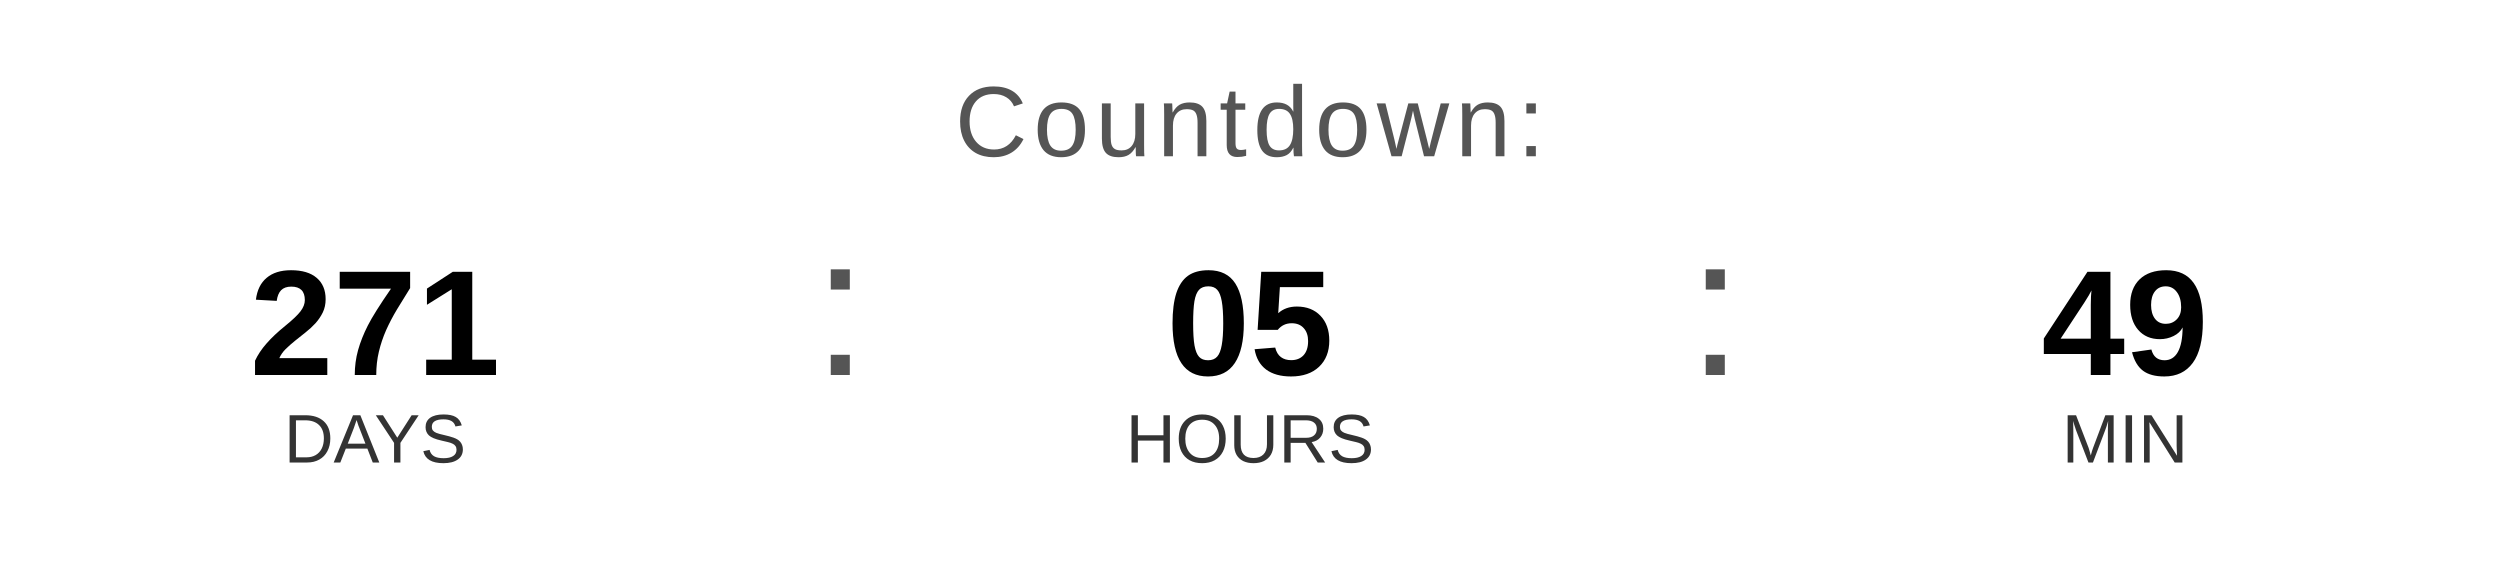
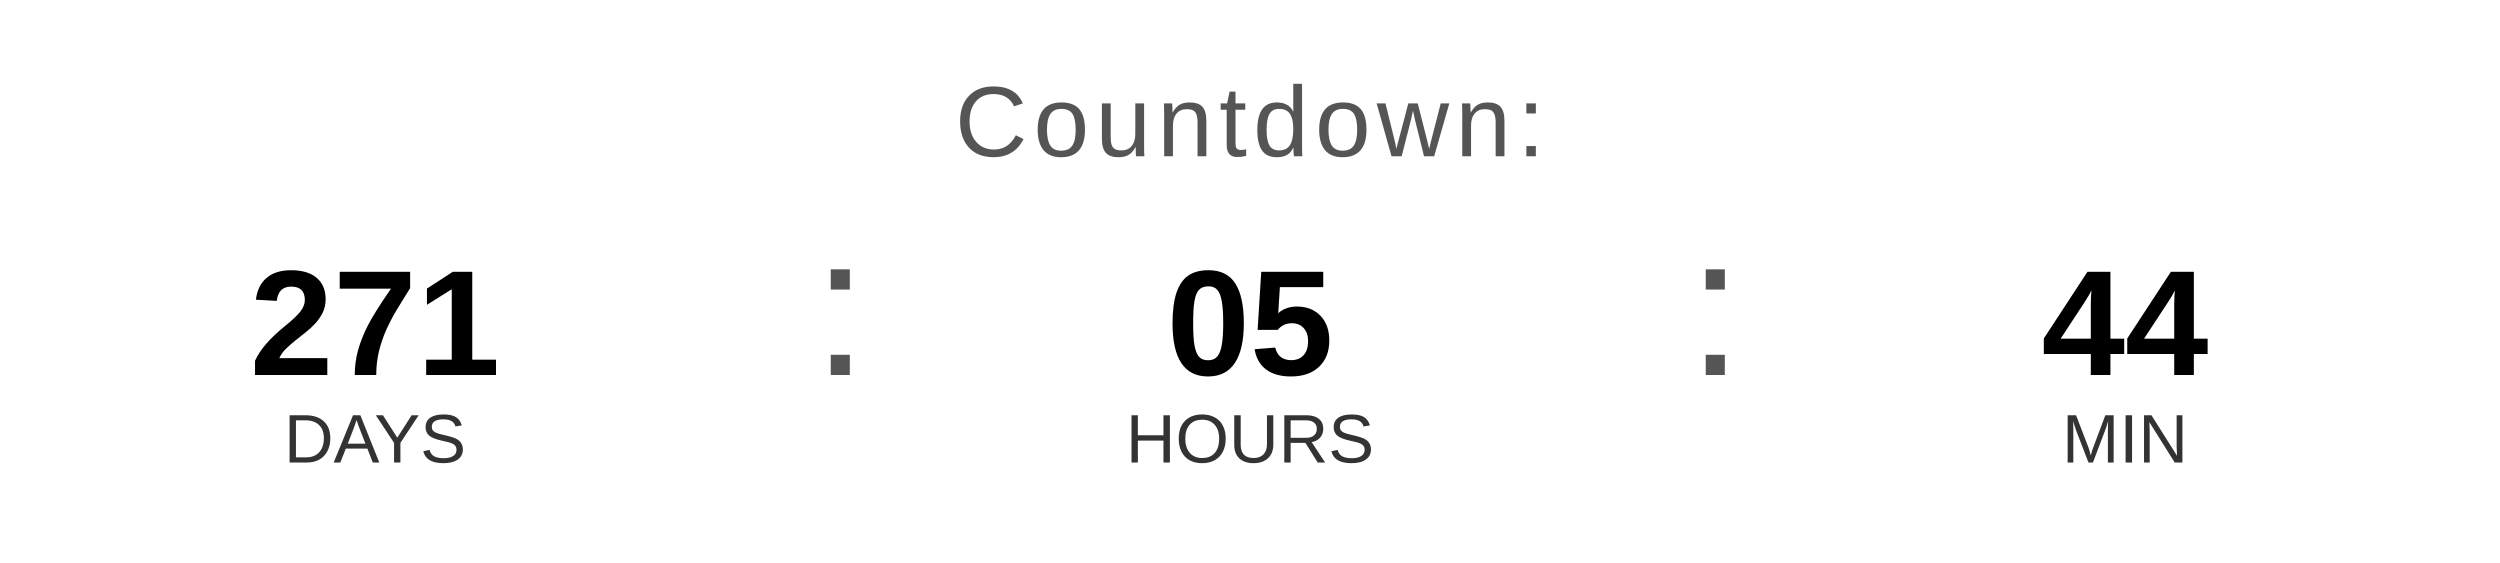
<svg xmlns="http://www.w3.org/2000/svg" width="400" height="90" viewBox="0 0 400 90">
  <text x="200" y="25" font-family="Arial, Helvetica, sans-serif" font-size="16" fill="#555555" text-anchor="middle" letter-spacing="1">
    Countdown:
  </text>
  <text x="60" y="60" font-family="Arial, Helvetica, sans-serif" font-size="24" font-weight="bold" fill="#000000" text-anchor="middle">271</text>
  <text x="60" y="74" font-family="Arial, Helvetica, sans-serif" font-size="11" fill="#333333" text-anchor="middle">DAYS</text>
  <text x="130" y="60" font-family="Arial, sans-serif" font-size="32" fill="#555555">:</text>
  <text x="200" y="60" font-family="Arial, Helvetica, sans-serif" font-size="24" font-weight="bold" fill="#000000" text-anchor="middle">05</text>
  <text x="200" y="74" font-family="Arial, Helvetica, sans-serif" font-size="11" fill="#333333" text-anchor="middle">HOURS</text>
  <text x="270" y="60" font-family="Arial, sans-serif" font-size="32" fill="#555555">:</text>
-   <text x="340" y="60" font-family="Arial, Helvetica, sans-serif" font-size="24" font-weight="bold" fill="#000000" text-anchor="middle">49</text>
+   <text x="340" y="60" font-family="Arial, Helvetica, sans-serif" font-size="24" font-weight="bold" fill="#000000" text-anchor="middle">44</text>
  <text x="340" y="74" font-family="Arial, Helvetica, sans-serif" font-size="11" fill="#333333" text-anchor="middle">MIN</text>
</svg>
